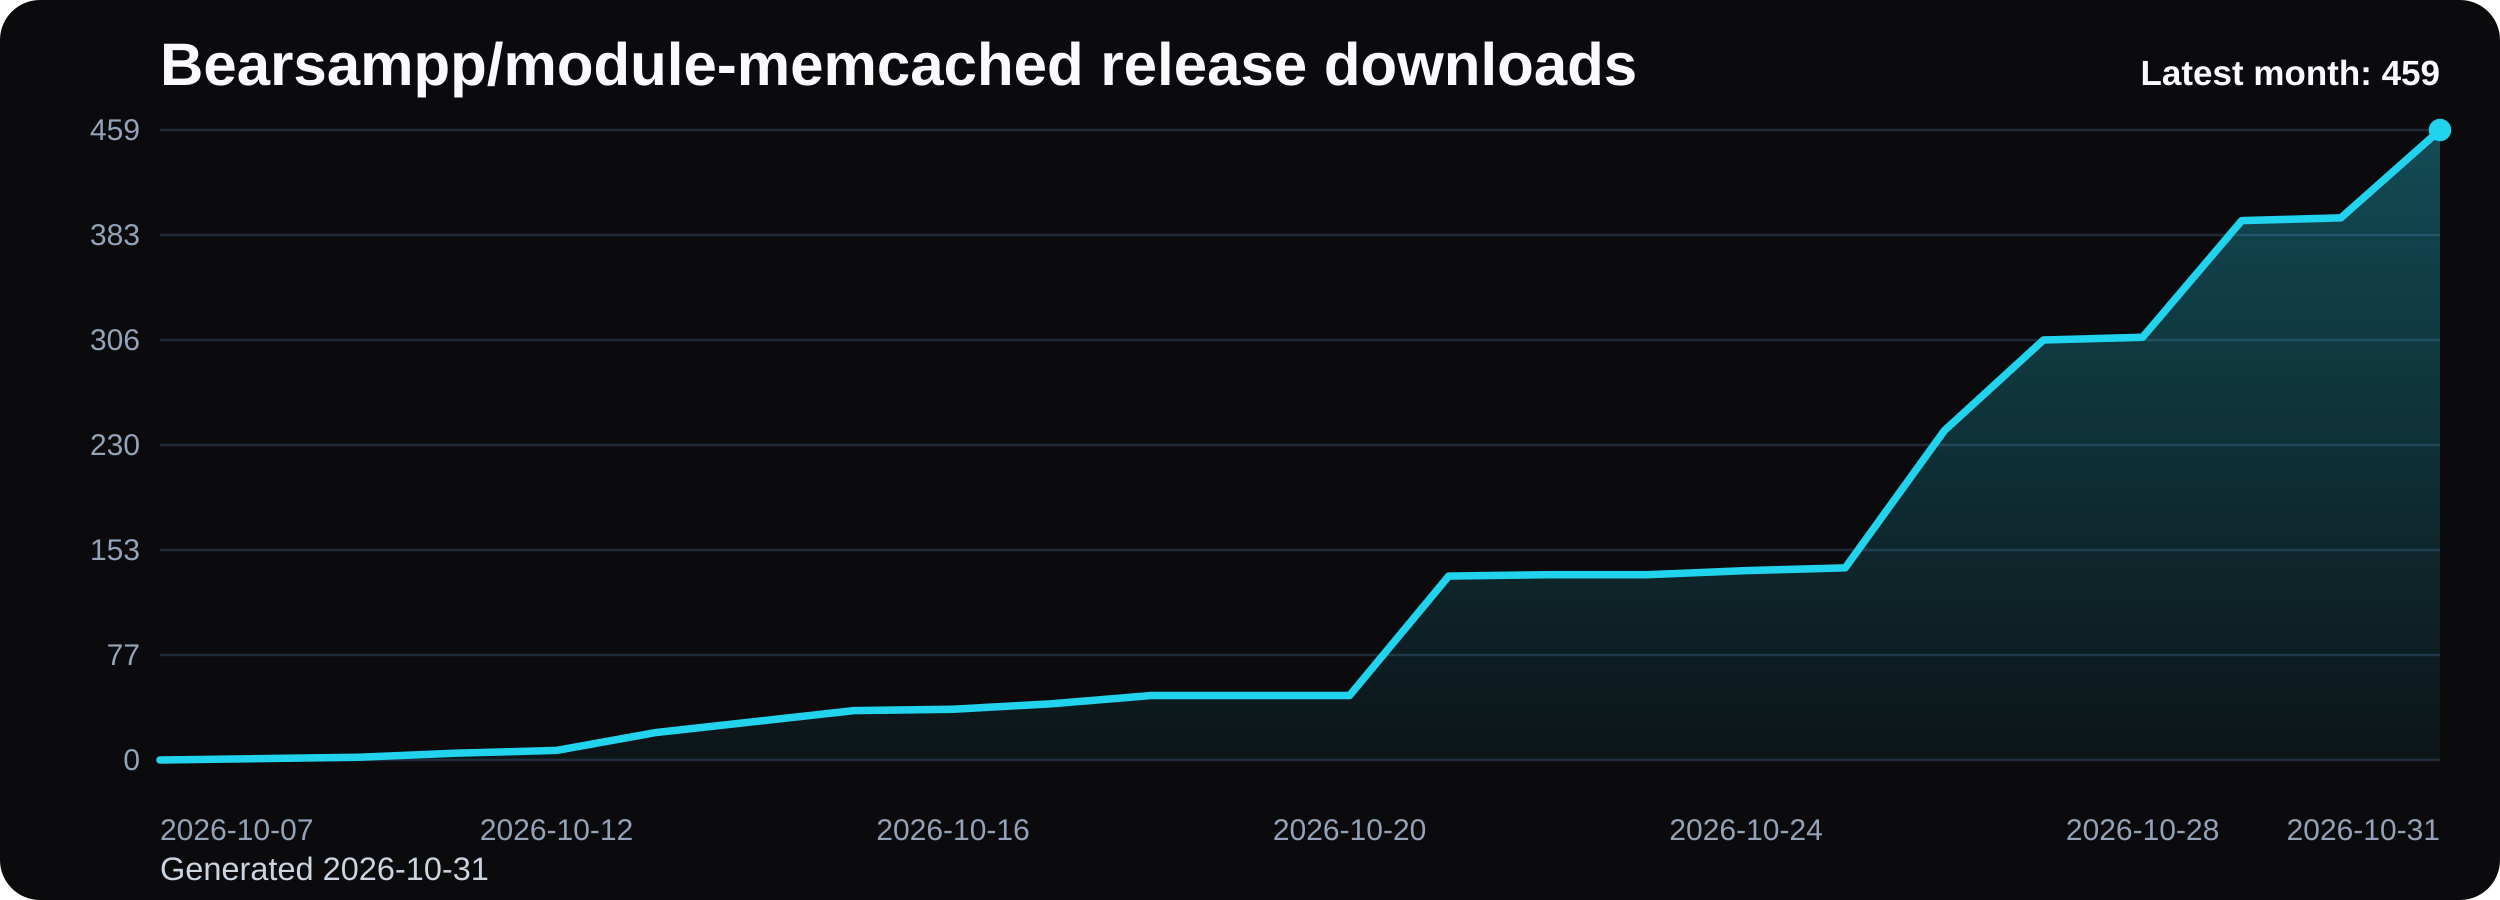
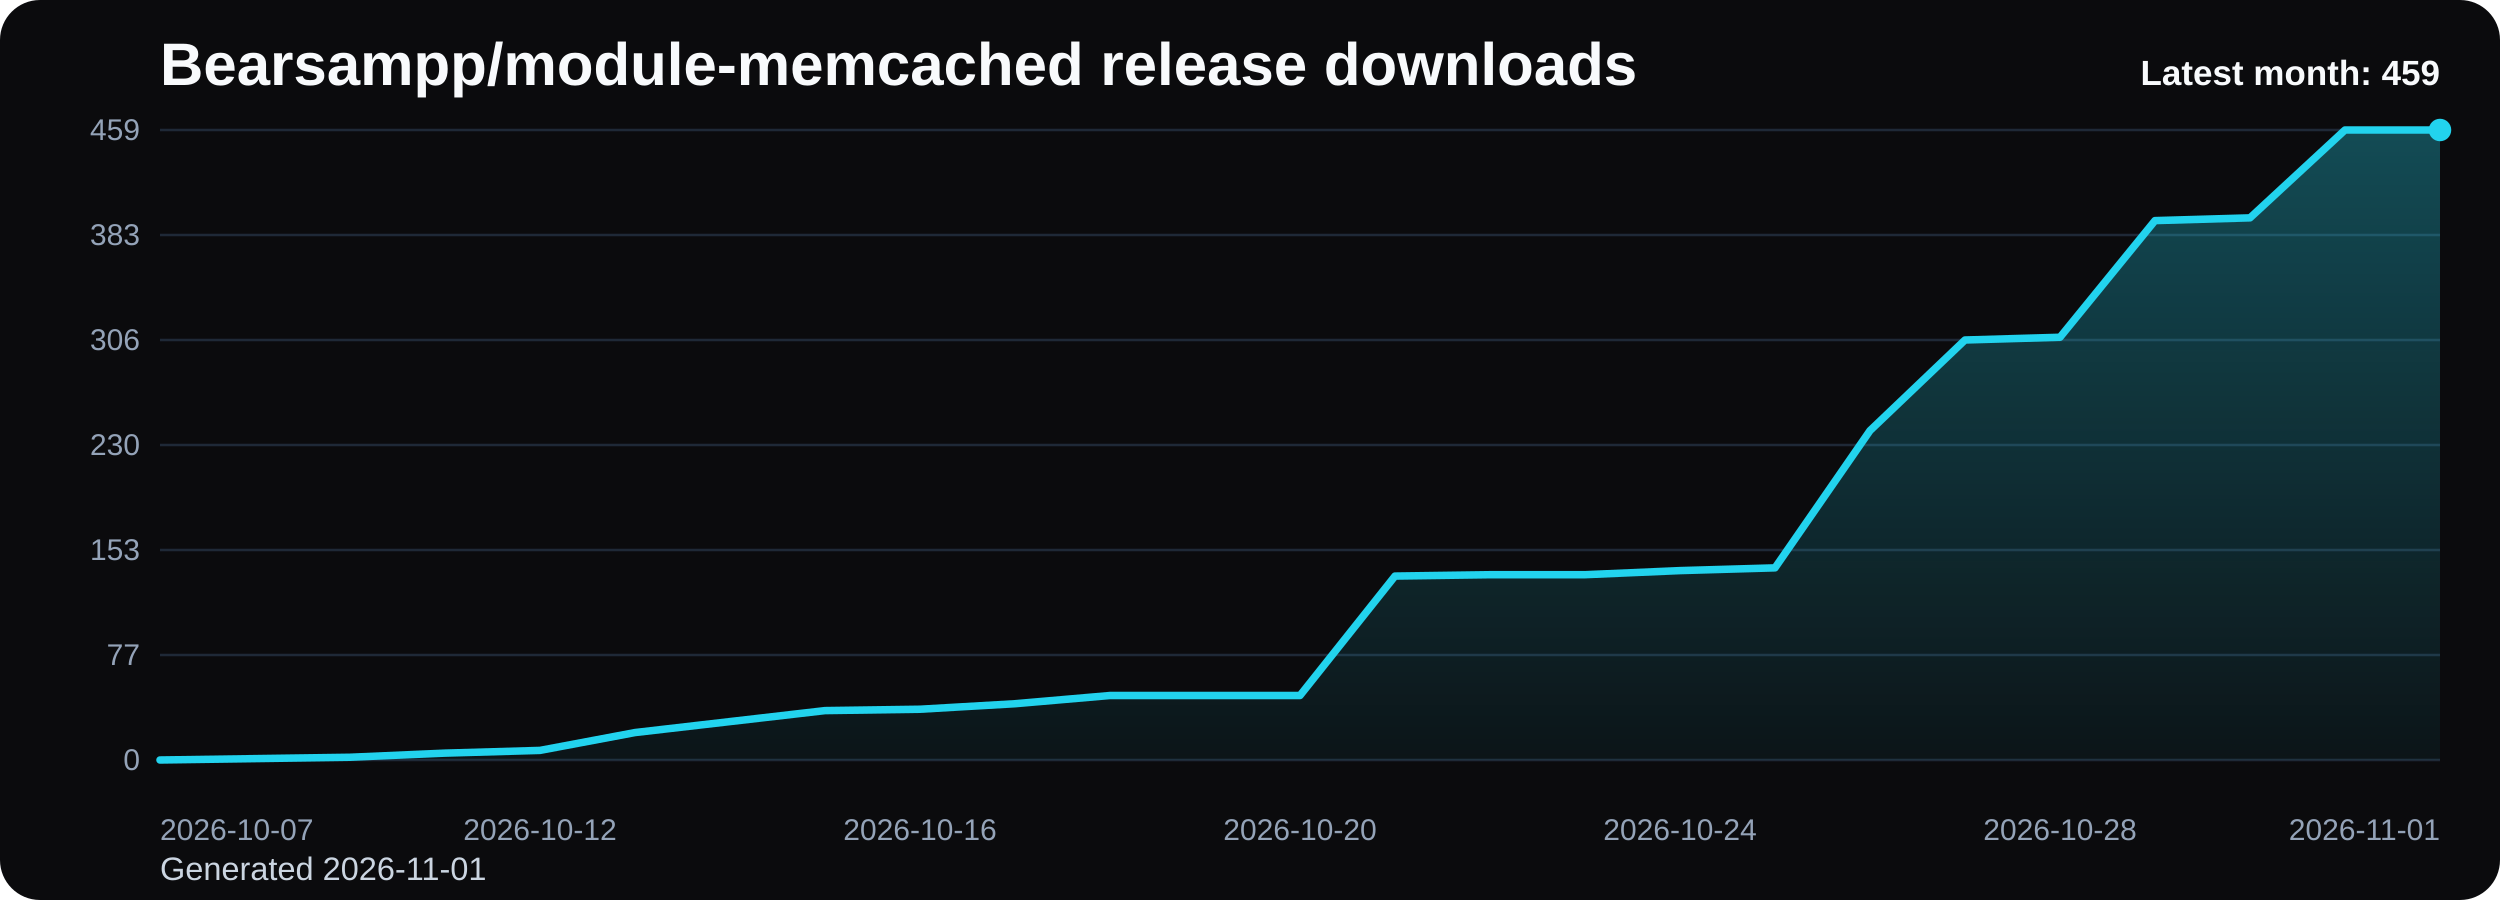
<svg xmlns="http://www.w3.org/2000/svg" viewBox="0 0 1000 360" role="img" aria-label="Bearsampp/module-memcached release downloads chart">
  <defs>
    <linearGradient id="fill-monthly-black" x1="0" y1="0" x2="0" y2="1">
      <stop offset="0%" stop-color="#22d3ee" stop-opacity="0.32" />
      <stop offset="100%" stop-color="#22d3ee" stop-opacity="0.05" />
    </linearGradient>
    <style>
      .bg { fill: #0b0b0d; }
      .title { font: 700 24px Arial, sans-serif; fill: #f8fafc; }
      .sub { font: 400 13px Arial, sans-serif; fill: #cbd5e1; }
      .grid { stroke: #1f2937; stroke-width: 1; }
      .axis { font: 400 12px Arial, sans-serif; fill: #94a3b8; }
      .line { fill: none; stroke: #22d3ee; stroke-width: 3; stroke-linecap: round; stroke-linejoin: round; }
      .dot { fill: #22d3ee; }
      .value { font: 600 11px Arial, sans-serif; fill: #cbd5e1; }
      .latest { font: 700 14px Arial, sans-serif; fill: #f8fafc; }
    </style>
  </defs>
  <rect class="bg" x="0" y="0" width="1000" height="360" rx="16" />
  <text class="title" x="64" y="34">Bearsampp/module-memcached release downloads</text>
-   <text class="sub" x="64" y="352">Generated 2026-10-31</text>
+   <text class="sub" x="64" y="352">Generated 2026-11-01</text>
  <line x1="64" y1="52.00" x2="976" y2="52.00" class="grid" />
  <text x="56" y="56.00" text-anchor="end" class="axis">459</text>
  <line x1="64" y1="94.00" x2="976" y2="94.00" class="grid" />
  <text x="56" y="98.00" text-anchor="end" class="axis">383</text>
  <line x1="64" y1="136.00" x2="976" y2="136.00" class="grid" />
  <text x="56" y="140.00" text-anchor="end" class="axis">306</text>
  <line x1="64" y1="178.00" x2="976" y2="178.00" class="grid" />
  <text x="56" y="182.00" text-anchor="end" class="axis">230</text>
  <line x1="64" y1="220.00" x2="976" y2="220.00" class="grid" />
  <text x="56" y="224.00" text-anchor="end" class="axis">153</text>
  <line x1="64" y1="262.00" x2="976" y2="262.00" class="grid" />
  <text x="56" y="266.00" text-anchor="end" class="axis">77</text>
  <line x1="64" y1="304.00" x2="976" y2="304.00" class="grid" />
  <text x="56" y="308.00" text-anchor="end" class="axis">0</text>
-   <path d="M 64.00 304 L 64.00 304.00 L 103.65 303.45 L 143.30 302.90 L 182.96 301.25 L 222.61 300.16 L 262.26 293.02 L 301.91 288.63 L 341.57 284.24 L 381.22 283.69 L 420.87 281.49 L 460.52 278.20 L 500.17 278.20 L 539.83 278.20 L 579.48 230.43 L 619.13 229.88 L 658.78 229.88 L 698.43 228.24 L 738.09 227.14 L 777.74 172.24 L 817.39 136.00 L 857.04 134.90 L 896.70 88.24 L 936.35 87.14 L 976.00 52.00 L 976.00 304 Z" fill="url(#fill-monthly-black)" />
-   <polyline class="line" points="64.00,304.00 103.65,303.45 143.30,302.90 182.96,301.25 222.61,300.16 262.26,293.02 301.91,288.63 341.57,284.24 381.22,283.69 420.87,281.49 460.52,278.20 500.17,278.20 539.83,278.20 579.48,230.43 619.13,229.88 658.78,229.88 698.43,228.24 738.09,227.14 777.74,172.24 817.39,136.00 857.04,134.90 896.70,88.24 936.35,87.14 976.00,52.00" />
+   <path d="M 64.00 304 L 64.00 304.00 L 102.00 303.45 L 140.00 302.90 L 178.00 301.25 L 216.00 300.16 L 254.00 293.02 L 292.00 288.63 L 330.00 284.24 L 368.00 283.69 L 406.00 281.49 L 444.00 278.20 L 482.00 278.20 L 520.00 278.20 L 558.00 230.43 L 596.00 229.88 L 634.00 229.88 L 672.00 228.24 L 710.00 227.14 L 748.00 172.24 L 786.00 136.00 L 824.00 134.90 L 862.00 88.24 L 900.00 87.14 L 938.00 52.00 L 976.00 52.00 L 976.00 304 Z" fill="url(#fill-monthly-black)" />
+   <polyline class="line" points="64.00,304.00 102.00,303.45 140.00,302.90 178.00,301.25 216.00,300.16 254.00,293.02 292.00,288.63 330.00,284.24 368.00,283.69 406.00,281.49 444.00,278.20 482.00,278.20 520.00,278.20 558.00,230.43 596.00,229.88 634.00,229.88 672.00,228.24 710.00,227.14 748.00,172.24 786.00,136.00 824.00,134.90 862.00,88.24 900.00,87.14 938.00,52.00 976.00,52.00" />
  <circle class="dot" cx="976.00" cy="52.00" r="4.5" />
  <text class="axis" x="64.00" y="336" text-anchor="start">2026-10-07</text>
-   <text class="axis" x="222.61" y="336" text-anchor="middle">2026-10-12</text>
-   <text class="axis" x="381.22" y="336" text-anchor="middle">2026-10-16</text>
-   <text class="axis" x="539.83" y="336" text-anchor="middle">2026-10-20</text>
-   <text class="axis" x="698.43" y="336" text-anchor="middle">2026-10-24</text>
-   <text class="axis" x="857.04" y="336" text-anchor="middle">2026-10-28</text>
-   <text class="axis" x="976.00" y="336" text-anchor="end">2026-10-31</text>
+   <text class="axis" x="216.00" y="336" text-anchor="middle">2026-10-12</text>
+   <text class="axis" x="368.00" y="336" text-anchor="middle">2026-10-16</text>
+   <text class="axis" x="520.00" y="336" text-anchor="middle">2026-10-20</text>
+   <text class="axis" x="672.00" y="336" text-anchor="middle">2026-10-24</text>
+   <text class="axis" x="824.00" y="336" text-anchor="middle">2026-10-28</text>
+   <text class="axis" x="976.00" y="336" text-anchor="end">2026-11-01</text>
  <text class="latest" x="976" y="34" text-anchor="end">Latest month: 459</text>
</svg>
